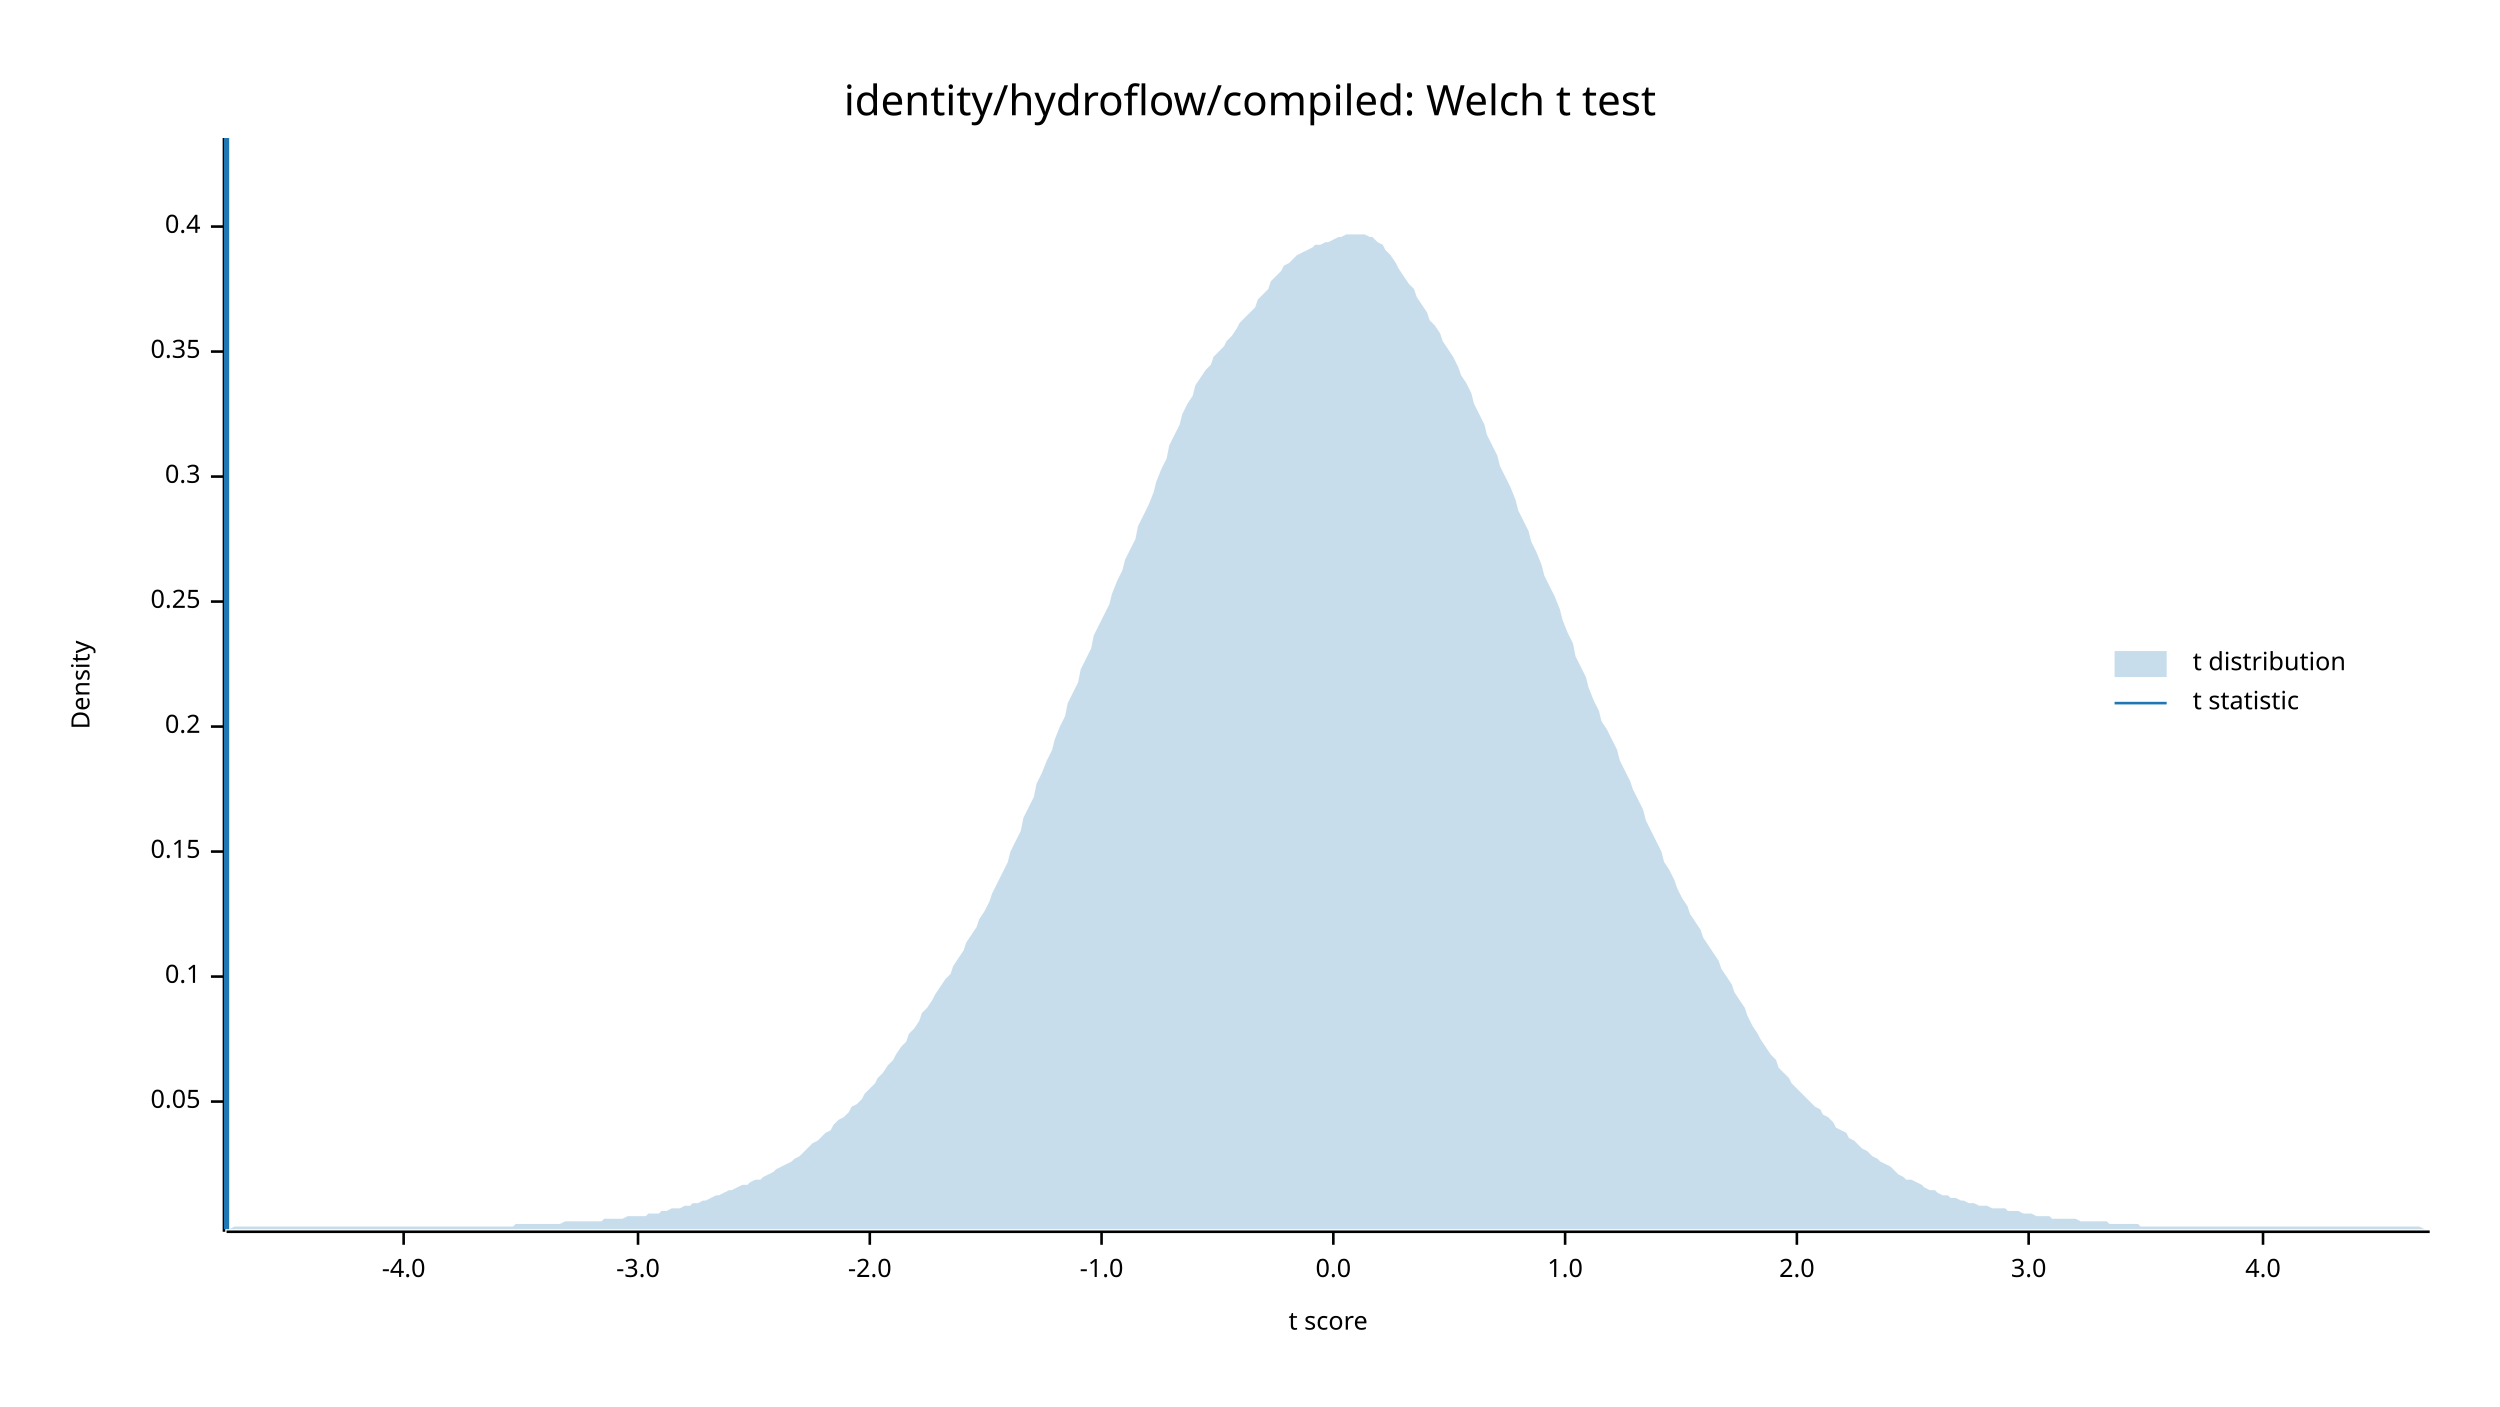
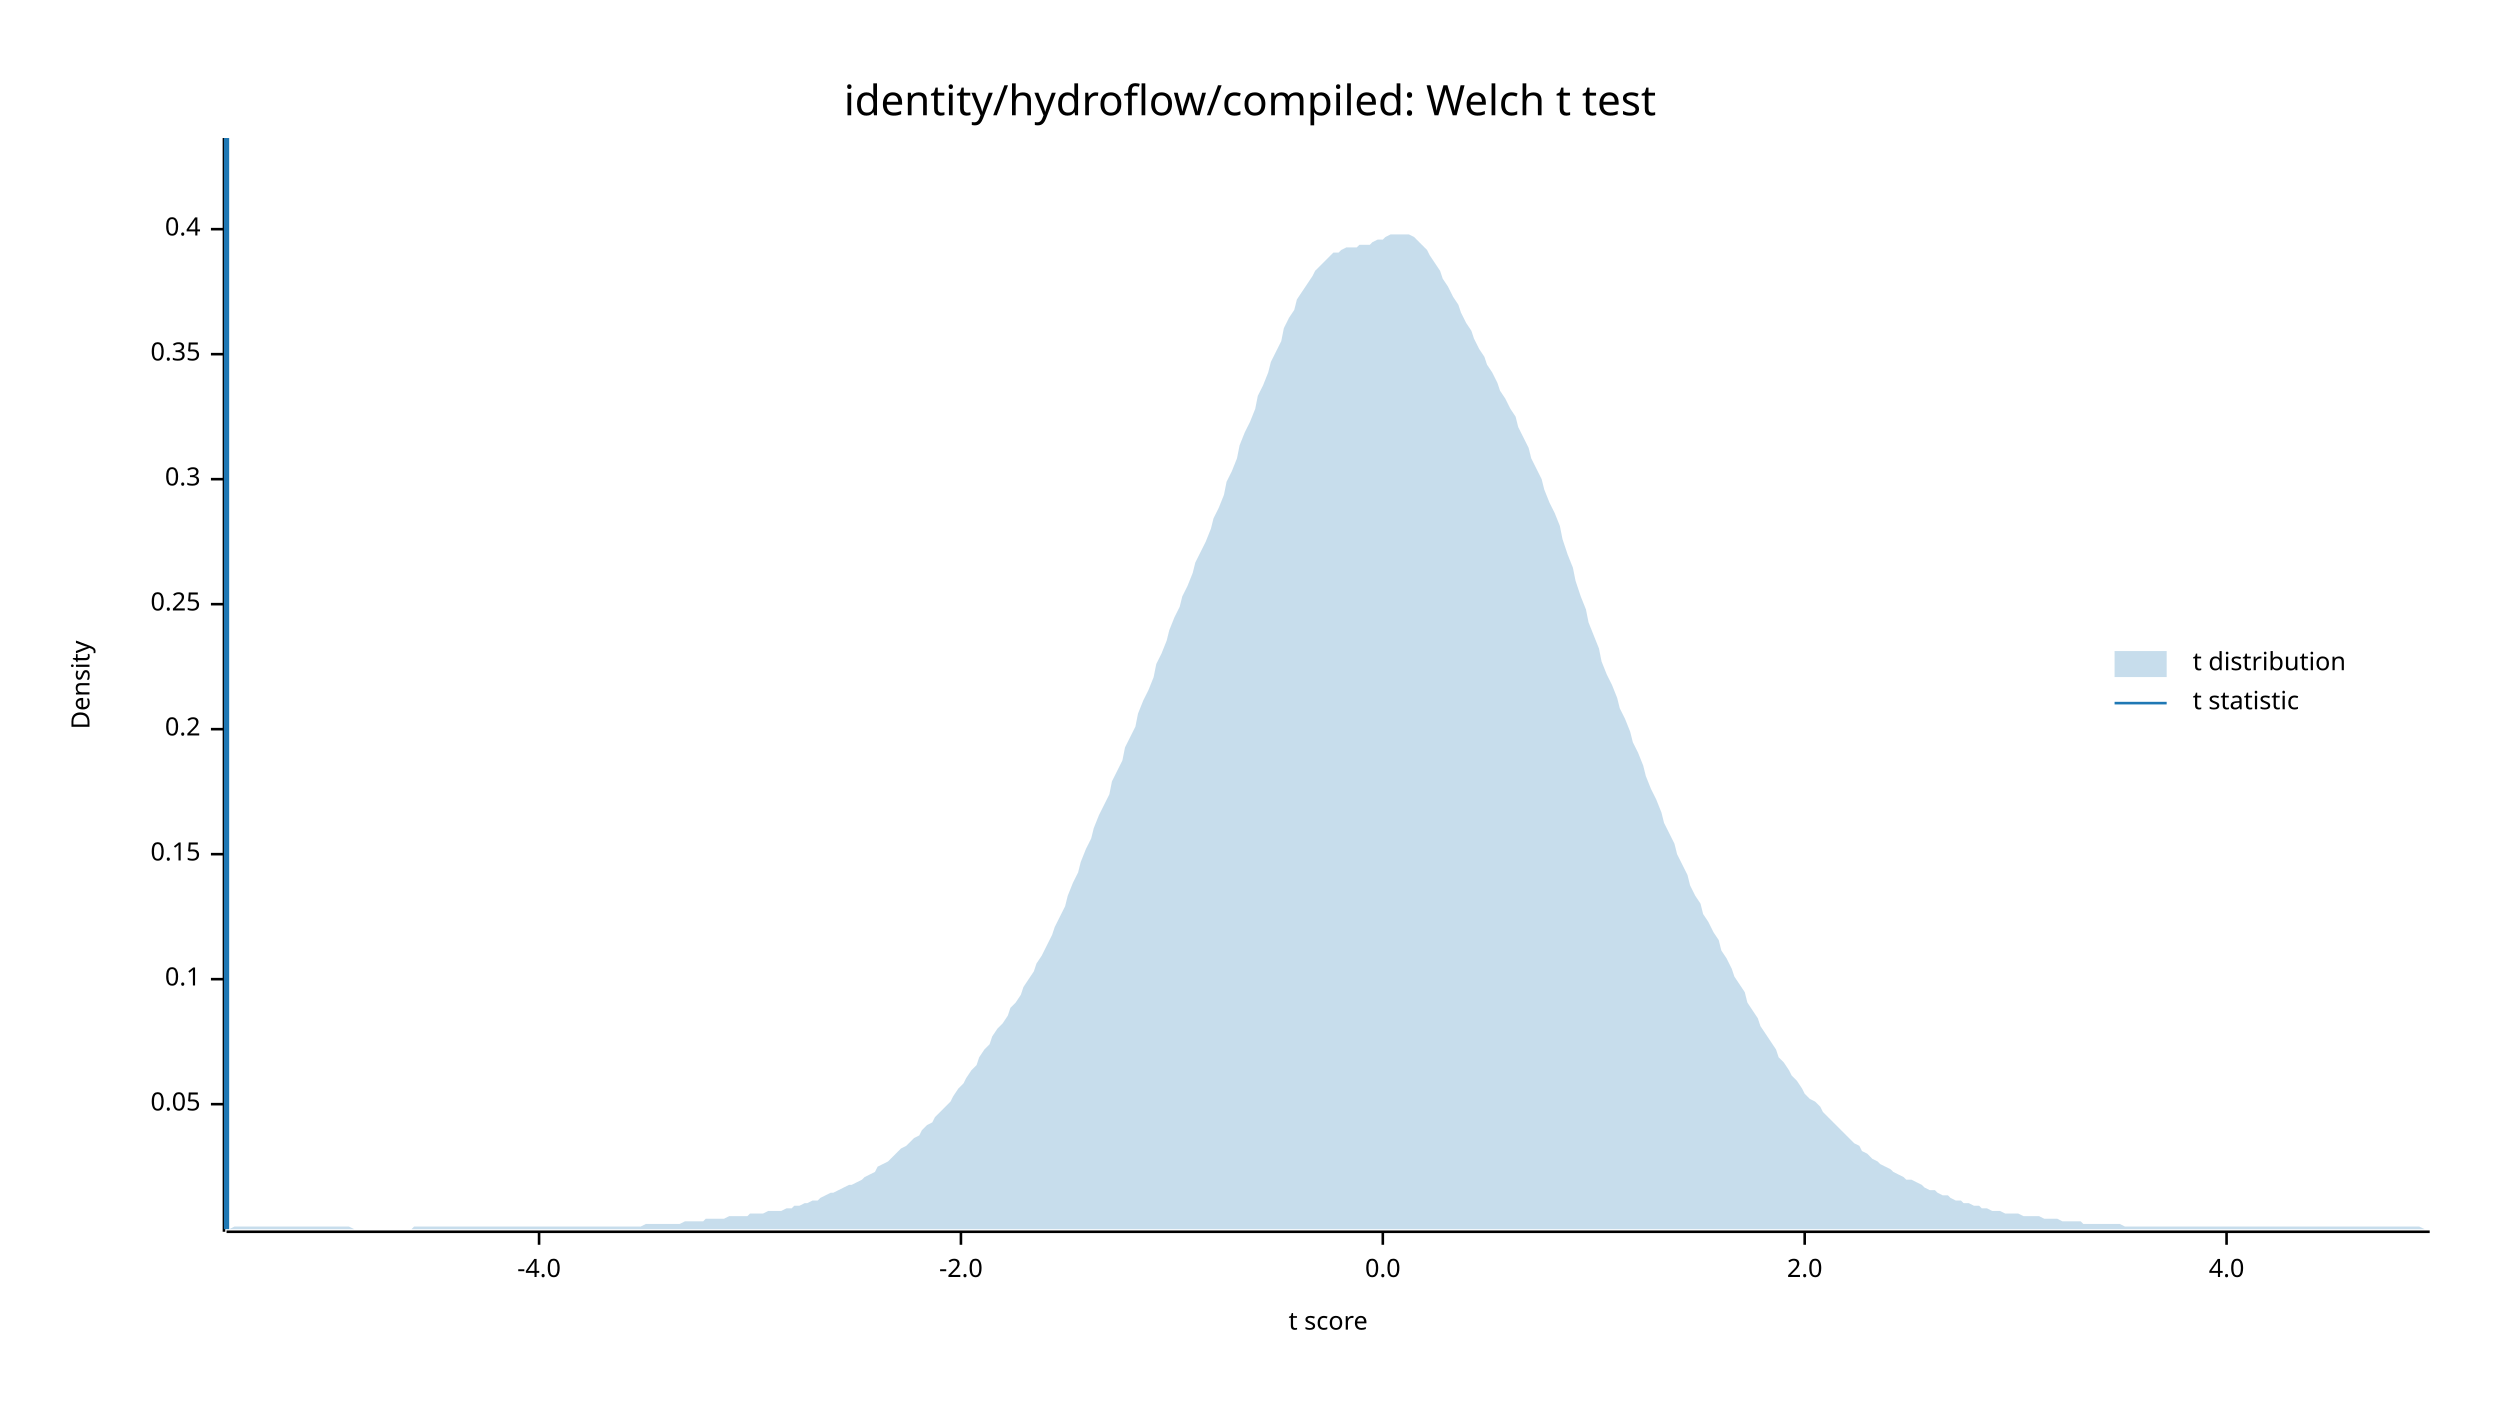
<svg xmlns="http://www.w3.org/2000/svg" width="960" height="540" viewBox="0 0 960 540">
  <text x="480" y="32" dy="0.76em" text-anchor="middle" font-family="sans-serif" font-size="16.129" opacity="1" fill="#000000">
identity/hydroflow/compiled: Welch t test
</text>
  <text x="27" y="263" dy="0.76em" text-anchor="middle" font-family="sans-serif" font-size="9.677" opacity="1" fill="#000000" transform="rotate(270, 27, 263)">
Density
</text>
  <text x="510" y="513" dy="-0.5ex" text-anchor="middle" font-family="sans-serif" font-size="9.677" opacity="1" fill="#000000">
t score
</text>
  <polyline fill="none" opacity="1" stroke="#000000" stroke-width="1" points="86,53 86,473 " />
-   <text x="77" y="423" dy="0.5ex" text-anchor="end" font-family="sans-serif" font-size="9.677" opacity="1" fill="#000000">
+   <text x="77" y="424" dy="0.5ex" text-anchor="end" font-family="sans-serif" font-size="9.677" opacity="1" fill="#000000">
0.05
</text>
-   <polyline fill="none" opacity="1" stroke="#000000" stroke-width="1" points="81,423 86,423 " />
-   <text x="77" y="375" dy="0.5ex" text-anchor="end" font-family="sans-serif" font-size="9.677" opacity="1" fill="#000000">
+   <polyline fill="none" opacity="1" stroke="#000000" stroke-width="1" points="81,424 86,424 " />
+   <text x="77" y="376" dy="0.5ex" text-anchor="end" font-family="sans-serif" font-size="9.677" opacity="1" fill="#000000">
0.1
</text>
-   <polyline fill="none" opacity="1" stroke="#000000" stroke-width="1" points="81,375 86,375 " />
-   <text x="77" y="327" dy="0.5ex" text-anchor="end" font-family="sans-serif" font-size="9.677" opacity="1" fill="#000000">
+   <polyline fill="none" opacity="1" stroke="#000000" stroke-width="1" points="81,376 86,376 " />
+   <text x="77" y="328" dy="0.5ex" text-anchor="end" font-family="sans-serif" font-size="9.677" opacity="1" fill="#000000">
0.15
</text>
-   <polyline fill="none" opacity="1" stroke="#000000" stroke-width="1" points="81,327 86,327 " />
-   <text x="77" y="279" dy="0.5ex" text-anchor="end" font-family="sans-serif" font-size="9.677" opacity="1" fill="#000000">
+   <polyline fill="none" opacity="1" stroke="#000000" stroke-width="1" points="81,328 86,328 " />
+   <text x="77" y="280" dy="0.5ex" text-anchor="end" font-family="sans-serif" font-size="9.677" opacity="1" fill="#000000">
0.2
</text>
-   <polyline fill="none" opacity="1" stroke="#000000" stroke-width="1" points="81,279 86,279 " />
-   <text x="77" y="231" dy="0.5ex" text-anchor="end" font-family="sans-serif" font-size="9.677" opacity="1" fill="#000000">
+   <polyline fill="none" opacity="1" stroke="#000000" stroke-width="1" points="81,280 86,280 " />
+   <text x="77" y="232" dy="0.5ex" text-anchor="end" font-family="sans-serif" font-size="9.677" opacity="1" fill="#000000">
0.25
</text>
-   <polyline fill="none" opacity="1" stroke="#000000" stroke-width="1" points="81,231 86,231 " />
-   <text x="77" y="183" dy="0.5ex" text-anchor="end" font-family="sans-serif" font-size="9.677" opacity="1" fill="#000000">
+   <polyline fill="none" opacity="1" stroke="#000000" stroke-width="1" points="81,232 86,232 " />
+   <text x="77" y="184" dy="0.5ex" text-anchor="end" font-family="sans-serif" font-size="9.677" opacity="1" fill="#000000">
0.3
</text>
-   <polyline fill="none" opacity="1" stroke="#000000" stroke-width="1" points="81,183 86,183 " />
-   <text x="77" y="135" dy="0.5ex" text-anchor="end" font-family="sans-serif" font-size="9.677" opacity="1" fill="#000000">
+   <polyline fill="none" opacity="1" stroke="#000000" stroke-width="1" points="81,184 86,184 " />
+   <text x="77" y="136" dy="0.5ex" text-anchor="end" font-family="sans-serif" font-size="9.677" opacity="1" fill="#000000">
0.35
</text>
-   <polyline fill="none" opacity="1" stroke="#000000" stroke-width="1" points="81,135 86,135 " />
-   <text x="77" y="87" dy="0.5ex" text-anchor="end" font-family="sans-serif" font-size="9.677" opacity="1" fill="#000000">
+   <polyline fill="none" opacity="1" stroke="#000000" stroke-width="1" points="81,136 86,136 " />
+   <text x="77" y="88" dy="0.5ex" text-anchor="end" font-family="sans-serif" font-size="9.677" opacity="1" fill="#000000">
0.4
</text>
-   <polyline fill="none" opacity="1" stroke="#000000" stroke-width="1" points="81,87 86,87 " />
+   <polyline fill="none" opacity="1" stroke="#000000" stroke-width="1" points="81,88 86,88 " />
  <polyline fill="none" opacity="1" stroke="#000000" stroke-width="1" points="87,473 933,473 " />
-   <text x="155" y="483" dy="0.76em" text-anchor="middle" font-family="sans-serif" font-size="9.677" opacity="1" fill="#000000">
+   <text x="207" y="483" dy="0.76em" text-anchor="middle" font-family="sans-serif" font-size="9.677" opacity="1" fill="#000000">
-4.0
</text>
-   <polyline fill="none" opacity="1" stroke="#000000" stroke-width="1" points="155,473 155,478 " />
-   <text x="245" y="483" dy="0.76em" text-anchor="middle" font-family="sans-serif" font-size="9.677" opacity="1" fill="#000000">
- -3.0
- </text>
-   <polyline fill="none" opacity="1" stroke="#000000" stroke-width="1" points="245,473 245,478 " />
-   <text x="334" y="483" dy="0.76em" text-anchor="middle" font-family="sans-serif" font-size="9.677" opacity="1" fill="#000000">
+   <polyline fill="none" opacity="1" stroke="#000000" stroke-width="1" points="207,473 207,478 " />
+   <text x="369" y="483" dy="0.76em" text-anchor="middle" font-family="sans-serif" font-size="9.677" opacity="1" fill="#000000">
-2.0
</text>
-   <polyline fill="none" opacity="1" stroke="#000000" stroke-width="1" points="334,473 334,478 " />
-   <text x="423" y="483" dy="0.76em" text-anchor="middle" font-family="sans-serif" font-size="9.677" opacity="1" fill="#000000">
- -1.0
- </text>
-   <polyline fill="none" opacity="1" stroke="#000000" stroke-width="1" points="423,473 423,478 " />
-   <text x="512" y="483" dy="0.76em" text-anchor="middle" font-family="sans-serif" font-size="9.677" opacity="1" fill="#000000">
+   <polyline fill="none" opacity="1" stroke="#000000" stroke-width="1" points="369,473 369,478 " />
+   <text x="531" y="483" dy="0.76em" text-anchor="middle" font-family="sans-serif" font-size="9.677" opacity="1" fill="#000000">
0.0
</text>
-   <polyline fill="none" opacity="1" stroke="#000000" stroke-width="1" points="512,473 512,478 " />
-   <text x="601" y="483" dy="0.76em" text-anchor="middle" font-family="sans-serif" font-size="9.677" opacity="1" fill="#000000">
- 1.0
- </text>
-   <polyline fill="none" opacity="1" stroke="#000000" stroke-width="1" points="601,473 601,478 " />
-   <text x="690" y="483" dy="0.76em" text-anchor="middle" font-family="sans-serif" font-size="9.677" opacity="1" fill="#000000">
+   <polyline fill="none" opacity="1" stroke="#000000" stroke-width="1" points="531,473 531,478 " />
+   <text x="693" y="483" dy="0.76em" text-anchor="middle" font-family="sans-serif" font-size="9.677" opacity="1" fill="#000000">
2.0
</text>
-   <polyline fill="none" opacity="1" stroke="#000000" stroke-width="1" points="690,473 690,478 " />
-   <text x="779" y="483" dy="0.76em" text-anchor="middle" font-family="sans-serif" font-size="9.677" opacity="1" fill="#000000">
- 3.0
- </text>
-   <polyline fill="none" opacity="1" stroke="#000000" stroke-width="1" points="779,473 779,478 " />
-   <text x="869" y="483" dy="0.76em" text-anchor="middle" font-family="sans-serif" font-size="9.677" opacity="1" fill="#000000">
+   <polyline fill="none" opacity="1" stroke="#000000" stroke-width="1" points="693,473 693,478 " />
+   <text x="855" y="483" dy="0.76em" text-anchor="middle" font-family="sans-serif" font-size="9.677" opacity="1" fill="#000000">
4.0
</text>
-   <polyline fill="none" opacity="1" stroke="#000000" stroke-width="1" points="869,473 869,478 " />
-   <polygon opacity="0.25" fill="#1F78B4" points="87,472 88,472 90,471 92,471 93,471 95,471 97,471 98,471 100,471 102,471 103,471 105,471 107,471 109,471 110,471 112,471 114,471 115,471 117,471 119,471 120,471 122,471 124,471 125,471 127,471 129,471 131,471 132,471 134,471 136,471 137,471 139,471 141,471 142,471 144,471 146,471 148,471 149,471 151,471 153,471 154,471 156,471 158,471 159,471 161,471 163,471 164,471 166,471 168,471 170,471 171,471 173,471 175,471 176,471 178,471 180,471 181,471 183,471 185,471 187,471 188,471 190,471 192,471 193,471 195,471 197,471 198,470 200,470 202,470 203,470 205,470 207,470 209,470 210,470 212,470 214,470 215,470 217,469 219,469 220,469 222,469 224,469 226,469 227,469 229,469 231,469 232,468 234,468 236,468 237,468 239,468 241,467 242,467 244,467 246,467 248,467 249,466 251,466 253,466 254,465 256,465 258,464 259,464 261,464 263,463 265,463 266,462 268,462 270,461 271,461 273,460 275,459 276,459 278,458 280,457 281,457 283,456 285,455 287,455 288,454 290,453 292,453 293,452 295,451 297,450 298,449 300,448 302,447 304,446 305,445 307,444 309,442 310,441 312,439 314,438 315,437 317,435 319,434 320,432 322,430 324,429 326,427 327,425 329,424 331,422 332,420 334,418 336,416 337,414 339,412 341,409 343,407 344,405 346,402 348,400 349,397 351,395 353,392 354,389 356,387 358,384 359,382 361,379 363,376 365,374 366,371 368,368 370,365 371,362 373,359 375,356 376,353 378,350 380,346 381,343 383,339 385,335 387,331 388,327 390,323 392,319 393,314 395,310 397,306 398,301 400,297 402,292 404,288 405,284 407,279 409,275 410,270 412,266 414,262 415,257 417,253 419,249 420,244 422,240 424,236 426,232 427,228 429,223 431,219 432,215 434,211 436,207 437,202 439,198 441,194 443,189 444,185 446,180 448,176 449,171 451,167 453,163 454,159 456,155 458,152 459,148 461,145 463,142 465,140 466,137 468,135 470,133 471,131 473,129 475,126 476,124 478,122 480,120 482,118 483,115 485,113 487,111 488,108 490,106 492,104 493,102 495,101 497,99 498,98 500,97 502,96 504,95 505,94 507,94 509,93 510,93 512,92 514,91 515,91 517,90 519,90 521,90 522,90 524,90 526,91 527,91 529,93 531,94 532,96 534,98 536,101 537,103 539,106 541,109 543,111 544,114 546,117 548,120 549,123 551,125 553,128 554,131 556,134 558,137 560,141 561,144 563,147 565,151 566,155 568,159 570,163 571,167 573,171 575,175 576,179 578,183 580,187 582,192 583,196 585,200 587,204 588,208 590,212 592,217 593,221 595,225 597,229 599,234 600,238 602,243 604,247 605,252 607,256 609,260 610,264 612,269 614,273 615,277 617,280 619,284 621,288 622,292 624,296 626,300 627,303 629,307 631,311 632,315 634,319 636,323 638,327 639,331 641,334 643,338 644,341 646,345 648,348 649,351 651,354 653,357 654,360 656,363 658,366 660,369 661,372 663,375 665,378 666,381 668,384 670,387 671,390 673,394 675,397 676,399 678,402 680,405 682,407 683,410 685,412 687,414 688,416 690,418 692,420 693,421 695,423 697,425 699,426 700,428 702,429 704,431 705,433 707,434 709,435 710,437 712,438 714,440 715,441 717,442 719,444 721,445 722,446 724,447 726,448 727,449 729,451 731,452 732,453 734,453 736,454 738,455 739,456 741,457 743,457 744,458 746,459 748,459 749,460 751,460 753,461 754,461 756,462 758,462 760,463 761,463 763,463 765,464 766,464 768,464 770,464 771,465 773,465 775,465 777,466 778,466 780,466 782,467 783,467 785,467 787,467 788,468 790,468 792,468 793,468 795,468 797,468 799,469 800,469 802,469 804,469 805,469 807,469 809,469 810,470 812,470 814,470 816,470 817,470 819,470 821,470 822,471 824,471 826,471 827,471 829,471 831,471 832,471 834,471 836,471 838,471 839,471 841,471 843,471 844,471 846,471 848,471 849,471 851,471 853,471 855,471 856,471 858,471 860,471 861,471 863,471 865,471 866,471 868,471 870,471 871,471 873,471 875,471 877,471 878,471 880,471 882,471 883,471 885,471 887,471 888,471 890,471 892,471 894,471 895,471 897,471 899,471 900,471 902,471 904,471 905,471 907,471 909,471 910,471 912,471 914,471 916,471 917,471 919,471 921,471 922,471 924,471 926,471 927,471 929,471 931,472 933,472 933,472 87,472 " />
+   <polyline fill="none" opacity="1" stroke="#000000" stroke-width="1" points="855,473 855,478 " />
+   <polygon opacity="0.25" fill="#1F78B4" points="87,472 88,472 90,471 92,471 93,471 95,471 97,471 98,471 100,471 102,471 103,471 105,471 107,471 109,471 110,471 112,471 114,471 115,471 117,471 119,471 120,471 122,471 124,471 125,471 127,471 129,471 131,471 132,471 134,471 136,472 137,472 139,472 141,472 142,472 144,472 146,472 148,472 149,472 151,472 153,472 154,472 156,472 158,472 159,471 161,471 163,471 164,471 166,471 168,471 170,471 171,471 173,471 175,471 176,471 178,471 180,471 181,471 183,471 185,471 187,471 188,471 190,471 192,471 193,471 195,471 197,471 198,471 200,471 202,471 203,471 205,471 207,471 209,471 210,471 212,471 214,471 215,471 217,471 219,471 220,471 222,471 224,471 226,471 227,471 229,471 231,471 232,471 234,471 236,471 237,471 239,471 241,471 242,471 244,471 246,471 248,470 249,470 251,470 253,470 254,470 256,470 258,470 259,470 261,470 263,469 265,469 266,469 268,469 270,469 271,468 273,468 275,468 276,468 278,468 280,467 281,467 283,467 285,467 287,467 288,466 290,466 292,466 293,466 295,465 297,465 298,465 300,465 302,464 304,464 305,463 307,463 309,462 310,462 312,461 314,461 315,460 317,459 319,458 320,458 322,457 324,456 326,455 327,455 329,454 331,453 332,452 334,451 336,450 337,448 339,447 341,446 343,444 344,443 346,441 348,440 349,439 351,437 353,436 354,434 356,432 358,431 359,429 361,427 363,425 365,423 366,421 368,418 370,416 371,414 373,411 375,409 376,406 378,403 380,401 381,398 383,395 385,393 387,390 388,387 390,385 392,382 393,379 395,376 397,373 398,370 400,367 402,363 404,359 405,356 407,352 409,348 410,344 412,339 414,335 415,331 417,326 419,322 420,318 422,313 424,309 426,305 427,300 429,296 431,292 432,287 434,283 436,279 437,274 439,269 441,265 443,260 444,255 446,251 448,246 449,242 451,237 453,233 454,229 456,225 458,220 459,216 461,212 463,208 465,203 466,199 468,195 470,190 471,185 473,181 475,176 476,171 478,166 480,162 482,157 483,152 485,148 487,143 488,139 490,135 492,131 493,126 495,122 497,119 498,115 500,112 502,109 504,106 505,104 507,102 509,100 510,99 512,97 514,97 515,96 517,95 519,95 521,95 522,94 524,94 526,94 527,93 529,92 531,92 532,91 534,90 536,90 537,90 539,90 541,90 543,91 544,92 546,94 548,96 549,98 551,101 553,104 554,107 556,110 558,114 560,117 561,120 563,124 565,127 566,130 568,134 570,137 571,140 573,143 575,147 576,150 578,153 580,157 582,160 583,164 585,168 587,172 588,176 590,180 592,184 593,188 595,193 597,197 599,202 600,207 602,213 604,218 605,223 607,229 609,234 610,239 612,244 614,249 615,254 617,259 619,263 621,268 622,272 624,276 626,281 627,285 629,289 631,294 632,298 634,303 636,307 638,312 639,316 641,320 643,324 644,328 646,332 648,336 649,340 651,344 653,347 654,351 656,354 658,358 660,361 661,365 663,368 665,372 666,375 668,378 670,381 671,385 673,388 675,391 676,394 678,397 680,400 682,403 683,406 685,408 687,411 688,413 690,415 692,418 693,420 695,422 697,423 699,425 700,427 702,429 704,431 705,432 707,434 709,436 710,437 712,439 714,440 715,442 717,443 719,445 721,446 722,447 724,448 726,449 727,450 729,451 731,452 732,453 734,453 736,454 738,455 739,456 741,457 743,457 744,458 746,459 748,459 749,460 751,461 753,461 754,462 756,462 758,463 760,463 761,464 763,464 765,465 766,465 768,465 770,466 771,466 773,466 775,466 777,467 778,467 780,467 782,467 783,467 785,468 787,468 788,468 790,468 792,469 793,469 795,469 797,469 799,469 800,470 802,470 804,470 805,470 807,470 809,470 810,470 812,470 814,470 816,471 817,471 819,471 821,471 822,471 824,471 826,471 827,471 829,471 831,471 832,471 834,471 836,471 838,471 839,471 841,471 843,471 844,471 846,471 848,471 849,471 851,471 853,471 855,471 856,471 858,471 860,471 861,471 863,471 865,471 866,471 868,471 870,471 871,471 873,471 875,471 877,471 878,471 880,471 882,471 883,471 885,471 887,471 888,471 890,471 892,471 894,471 895,471 897,471 899,471 900,471 902,471 904,471 905,471 907,471 909,471 910,471 912,471 914,471 916,471 917,471 919,471 921,471 922,471 924,471 926,471 927,471 929,471 931,472 933,472 933,472 87,472 " />
  <polyline fill="none" opacity="1" stroke="#1F78B4" stroke-width="2" points="87,472 87,53 " />
  <text x="842" y="250" dy="0.76em" text-anchor="start" font-family="sans-serif" font-size="9.677" opacity="1" fill="#000000">
t distribution
</text>
  <text x="842" y="265" dy="0.76em" text-anchor="start" font-family="sans-serif" font-size="9.677" opacity="1" fill="#000000">
t statistic
</text>
  <rect x="812" y="250" width="20" height="10" opacity="0.25" fill="#1F78B4" stroke="none" />
  <polyline fill="none" opacity="1" stroke="#1F78B4" stroke-width="1" points="812,270 832,270 " />
</svg>
